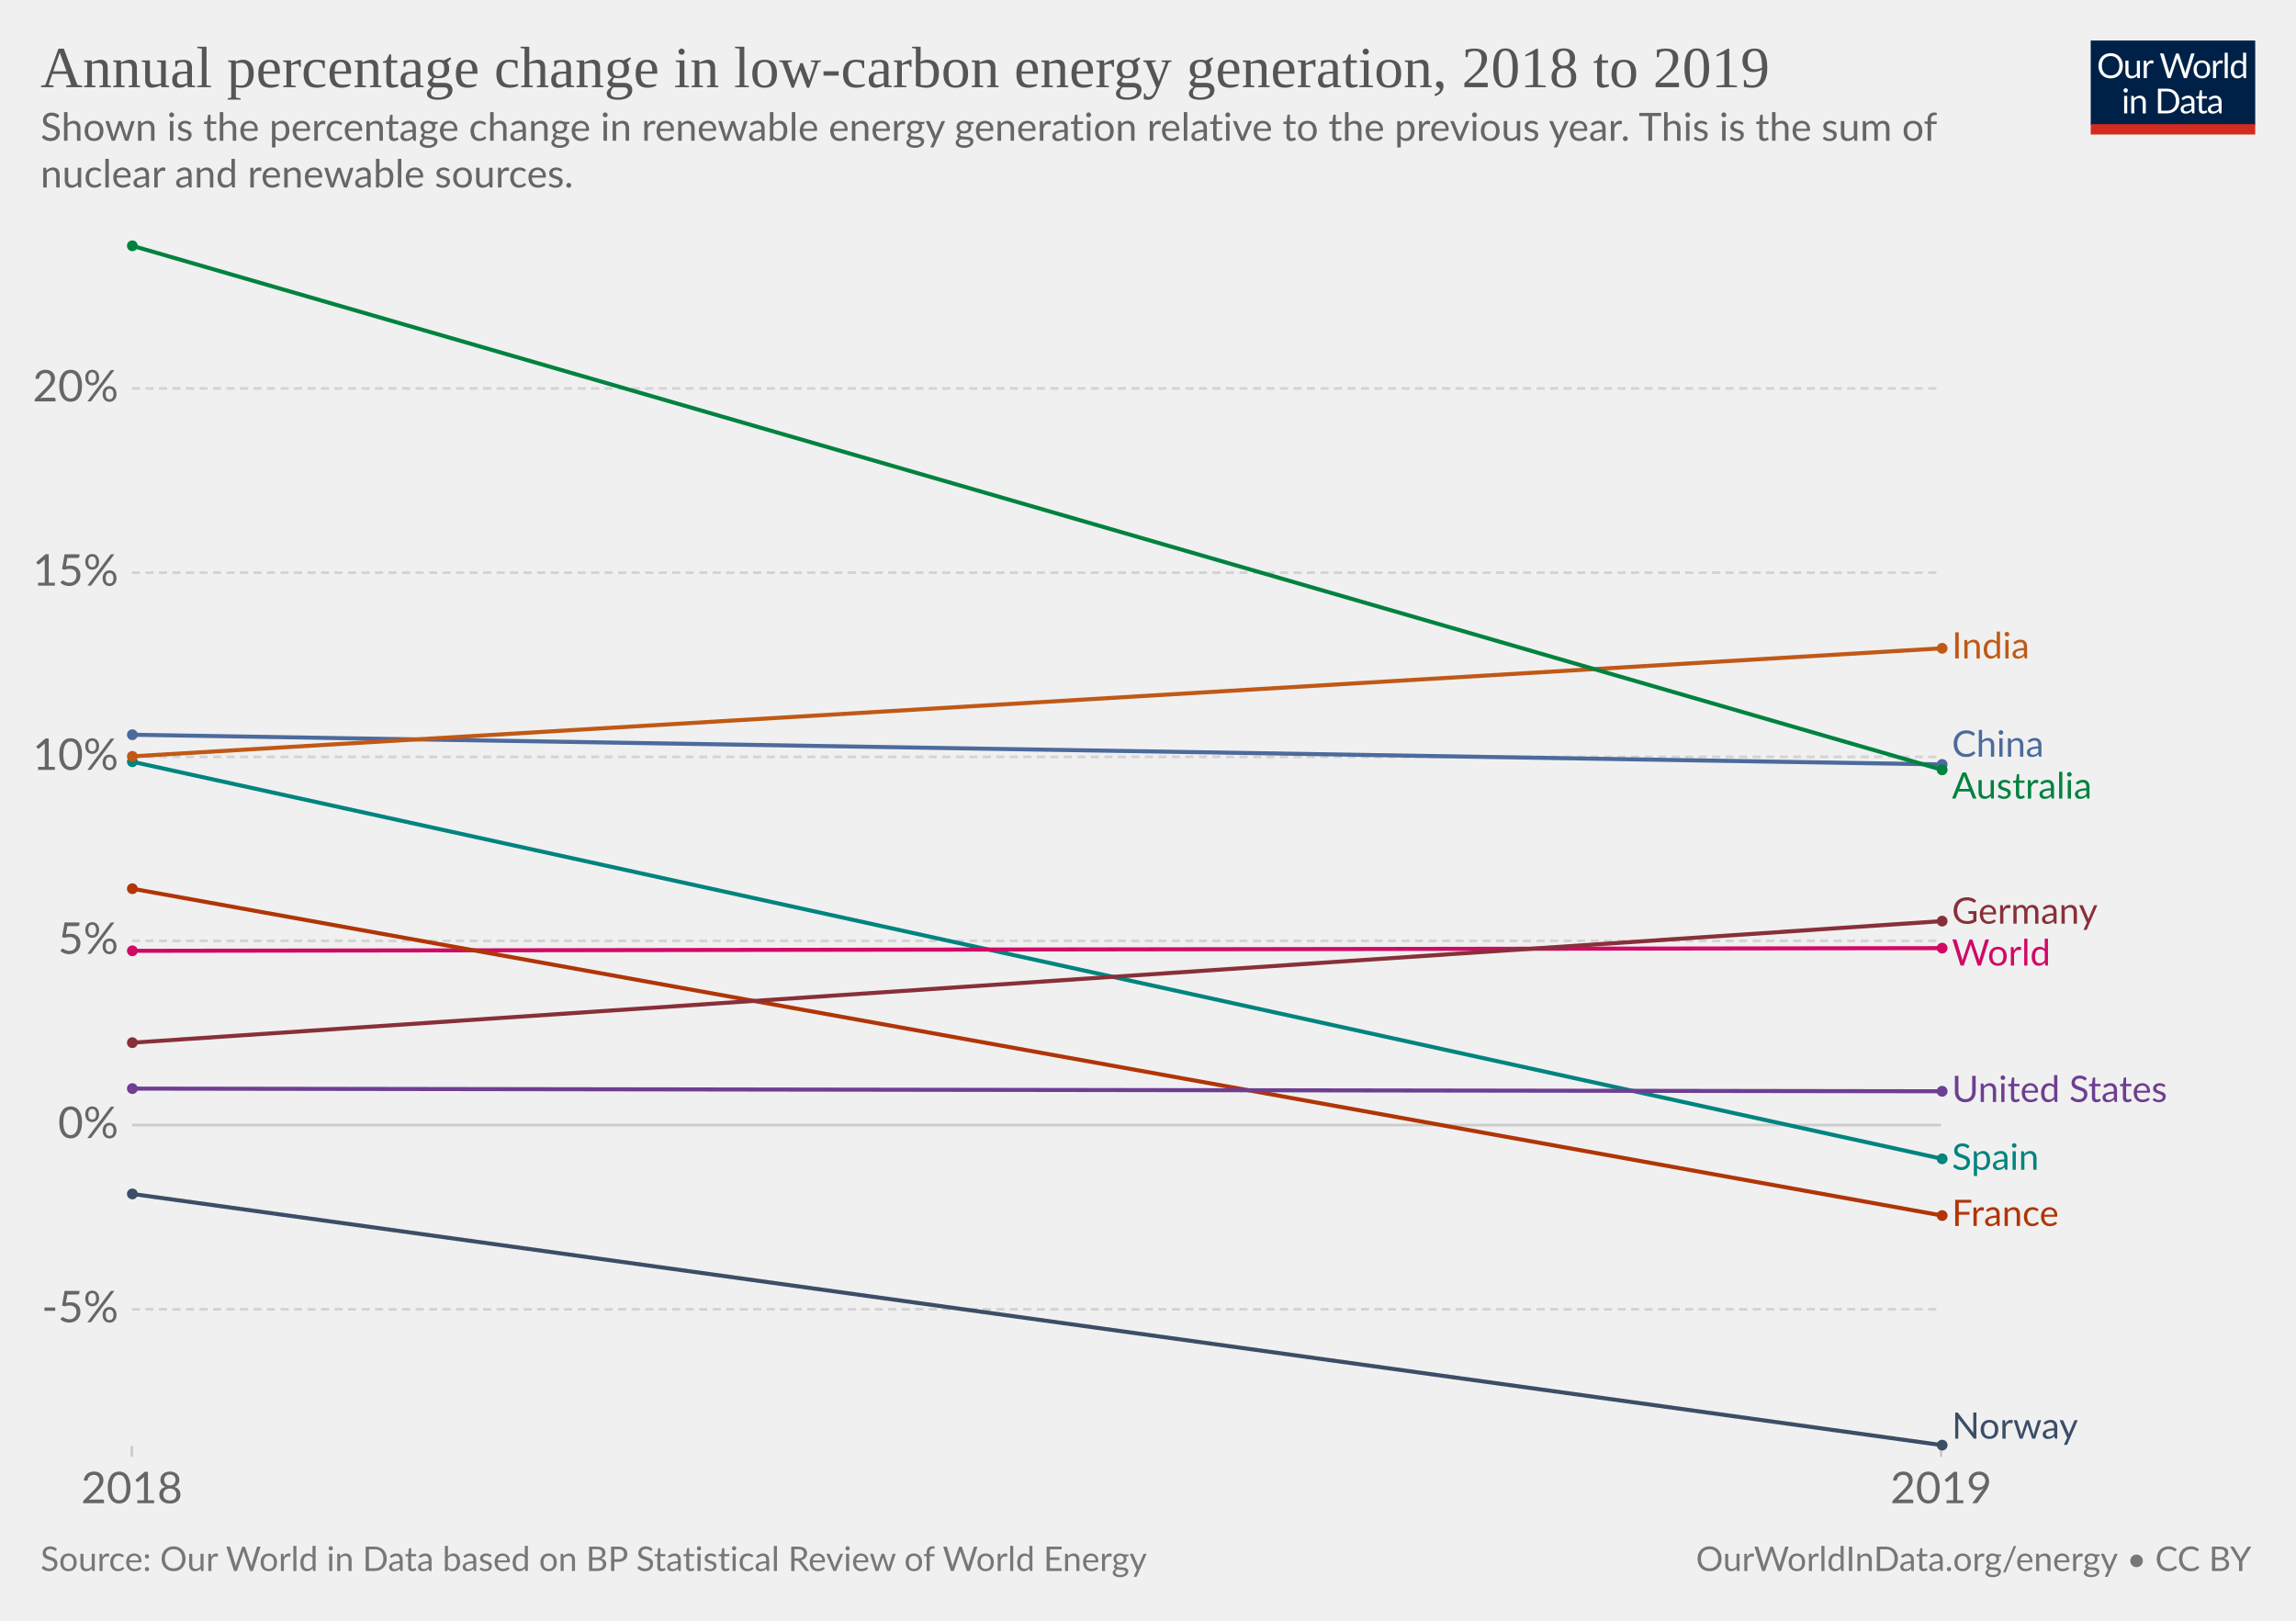
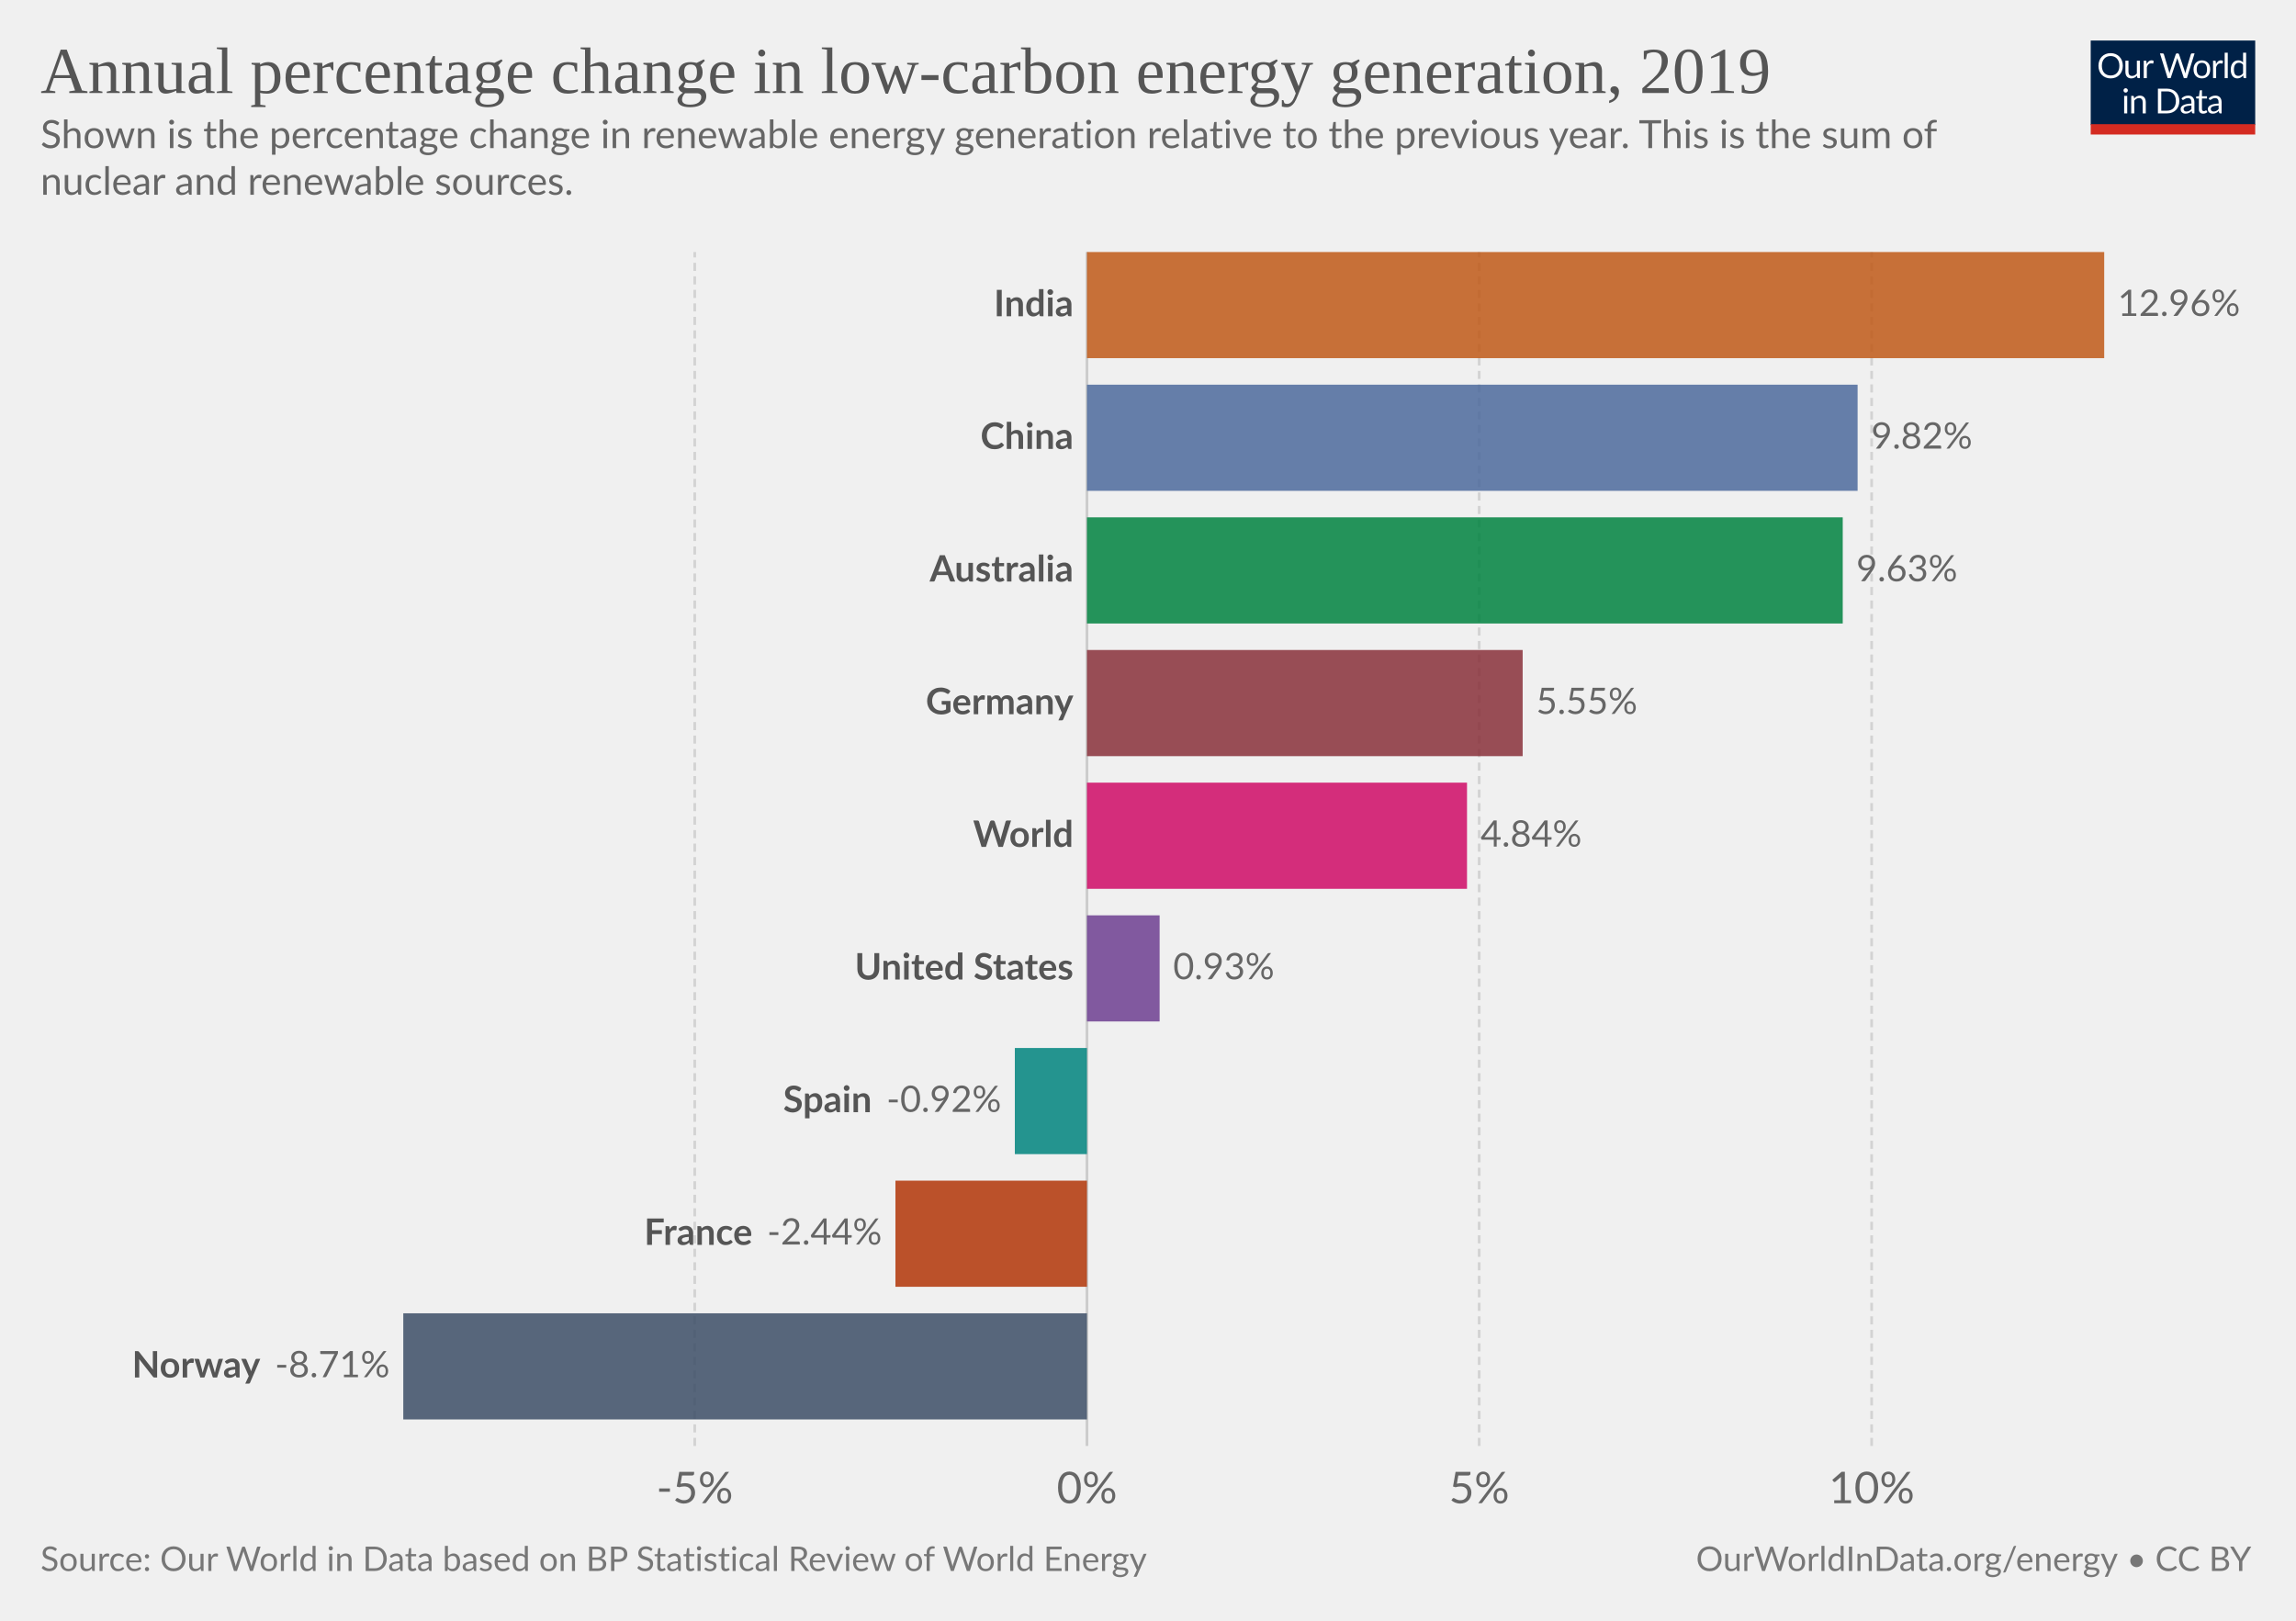
<svg xmlns="http://www.w3.org/2000/svg" version="1.1" style="background-color:#fff;-webkit-font-smoothing:antialiased" width="850" height="600" viewBox="0 0 850 600" font-family="Lato,'Helvetica Neue',Helvetica,Arial,sans-serif" font-size="18" text-rendering="optimizeLegibility">
  <g class="HeaderView">
    <g transform="matrix(.29 0 0 .29 774 15)">
      <svg width="210" height="120" viewBox="0 0 210 120" fill="none">
        <g clip-path="url(#clip0)">
          <path d="M0 0h210v107.89H0V0z" fill="#002147" />
          <path d="M40.98 32.25c0 2.36-.38 4.53-1.12 6.51a14.26 14.26 0 01-8.1 8.4c-1.9.78-4.02 1.17-6.34 1.17a16.6 16.6 0 01-6.33-1.17 14.31 14.31 0 01-8.08-8.4 18.29 18.29 0 01-1.12-6.51c0-2.36.38-4.53 1.12-6.5a14.32 14.32 0 018.07-8.44c1.92-.8 4.03-1.19 6.34-1.19 2.32 0 4.43.4 6.34 1.19 1.92.8 3.56 1.9 4.93 3.34a14.87 14.87 0 013.17 5.1 18.1 18.1 0 011.12 6.5zm-4.38 0c0-1.94-.26-3.68-.8-5.22a10.91 10.91 0 00-2.24-3.89 9.68 9.68 0 00-3.52-2.46 11.95 11.95 0 00-4.62-.86c-1.68 0-3.21.28-4.6.86a9.88 9.88 0 00-3.54 2.46 10.91 10.91 0 00-2.24 3.9c-.53 1.53-.8 3.27-.8 5.2 0 1.94.27 3.68.8 5.22a11.17 11.17 0 002.24 3.9 10.01 10.01 0 003.55 2.44c1.38.56 2.9.83 4.6.83 1.7 0 3.24-.27 4.61-.83a9.8 9.8 0 003.52-2.44 11.17 11.17 0 002.25-3.9c.53-1.54.8-3.28.8-5.21zm26.22-6.54V48H60.5c-.56 0-.9-.27-1.05-.81l-.31-2.4a12.45 12.45 0 01-3.26 2.6c-1.2.64-2.58.96-4.13.96-1.22 0-2.3-.2-3.24-.6a6.52 6.52 0 01-2.33-1.7 7.37 7.37 0 01-1.43-2.67c-.3-1.04-.46-2.2-.46-3.45V25.7h3.91v14.22c0 1.68.38 2.99 1.15 3.91.77.93 1.96 1.39 3.54 1.39 1.16 0 2.24-.27 3.23-.82a10.42 10.42 0 002.8-2.28V25.7h3.91zm8.61 4.47a9.94 9.94 0 012.6-3.56 5.64 5.64 0 013.76-1.3c.47 0 .92.05 1.34.15.44.1.83.27 1.17.49l-.3 2.92c-.09.37-.3.55-.66.55-.2 0-.5-.04-.9-.13a6.21 6.21 0 00-3.24.18c-.54.2-1.03.5-1.47.92-.42.4-.81.9-1.17 1.5-.33.58-.64 1.26-.92 2.02V48H67.7V25.71h2.25c.42 0 .72.08.88.25.16.16.27.44.33.83l.26 3.39zm61.16-13.7L122.75 48h-3.82l-7.99-24.05a21.95 21.95 0 01-.42-1.58 38.36 38.36 0 01-.44 1.58L102.05 48h-3.83L88.4 16.47h3.54c.38 0 .7.1.95.29.26.2.43.43.5.73l6.52 21.9c.1.4.2.83.28 1.28.1.46.2.94.29 1.46l.3-1.46c.12-.47.25-.9.38-1.27l7.41-21.91c.1-.25.26-.48.51-.69.27-.22.58-.33.95-.33h1.23c.38 0 .69.1.92.29.24.2.41.43.53.73l7.4 21.9a28.4 28.4 0 01.68 2.62 29.52 29.52 0 01.52-2.61l6.54-21.91c.07-.27.23-.5.48-.7.27-.21.58-.32.95-.32h3.32zm9.35 8.88c1.63 0 3.1.27 4.4.82a9.43 9.43 0 015.46 5.94c.5 1.4.74 2.98.74 4.73 0 1.76-.25 3.34-.74 4.75a9.43 9.43 0 01-5.46 5.92c-1.3.52-2.77.79-4.4.79-1.64 0-3.12-.27-4.44-.8a9.42 9.42 0 01-3.35-2.3c-.92-1-1.63-2.2-2.13-3.61-.49-1.41-.73-3-.73-4.75s.24-3.33.73-4.73c.5-1.43 1.2-2.64 2.13-3.63a9.4 9.4 0 013.35-2.31c1.32-.55 2.8-.82 4.44-.82zm0 19.89c2.2 0 3.84-.73 4.93-2.2 1.08-1.48 1.63-3.54 1.63-6.18 0-2.66-.55-4.72-1.63-6.2-1.09-1.49-2.73-2.23-4.93-2.23-1.12 0-2.09.2-2.93.57a5.7 5.7 0 00-2.06 1.65 7.5 7.5 0 00-1.24 2.67c-.26 1.04-.4 2.22-.4 3.54 0 2.64.55 4.7 1.64 6.18 1.1 1.47 2.76 2.2 4.99 2.2zm17.97-15.07a9.94 9.94 0 012.6-3.56 5.64 5.64 0 013.76-1.3c.47 0 .91.05 1.34.15.44.1.83.27 1.16.49l-.28 2.92c-.09.37-.31.55-.66.55-.2 0-.5-.04-.9-.13a6.2 6.2 0 00-3.24.18c-.54.2-1.03.5-1.47.92-.43.4-.82.9-1.17 1.5a13.1 13.1 0 00-.92 2.02V48h-3.94V25.71h2.24c.43 0 .72.08.88.25.17.16.28.44.33.83l.27 3.39zm15.04-14.59V48h-3.92V15.6h3.92zm19.55 15.43a6.22 6.22 0 00-2.38-2.05 6.7 6.7 0 00-2.86-.6c-2.07 0-3.66.75-4.77 2.23-1.12 1.48-1.68 3.6-1.68 6.33 0 1.46.13 2.7.38 3.74a7.29 7.29 0 001.1 2.56 4.35 4.35 0 001.78 1.45c.7.3 1.5.46 2.4.46 1.29 0 2.41-.3 3.36-.88a9.6 9.6 0 002.67-2.49V31.02zm3.91-15.43V48h-2.33c-.56 0-.9-.27-1.06-.81l-.35-2.71a12.13 12.13 0 01-3.25 2.77 8.28 8.28 0 01-4.23 1.06 7.31 7.31 0 01-6.14-2.9c-.73-.96-1.3-2.15-1.69-3.57a18.35 18.35 0 01.07-9.48 11.29 11.29 0 011.89-3.7 8.7 8.7 0 017.06-3.34 7.96 7.96 0 016.12 2.62V15.59h3.91zM46.61 70.71V93H42.7V70.71h3.91zm.84-7c0 .39-.08.75-.24 1.09a2.81 2.81 0 01-1.52 1.47 2.67 2.67 0 01-2.16 0 2.9 2.9 0 01-1.45-1.47 2.67 2.67 0 010-2.16c.15-.35.35-.65.6-.9.25-.27.53-.47.85-.62a2.67 2.67 0 012.16 0c.35.15.65.35.9.62.27.25.47.55.62.9.16.34.24.7.24 1.08zm7.97 10.24c.49-.54 1-1.04 1.54-1.48a9.85 9.85 0 013.66-1.84 8.96 8.96 0 015.43.35c.94.4 1.72.97 2.33 1.71a7.36 7.36 0 011.43 2.67c.32 1.04.49 2.19.49 3.45V93h-3.94V78.81c0-1.69-.4-3-1.17-3.92-.76-.93-1.93-1.4-3.5-1.4a6.6 6.6 0 00-3.25.83c-1 .56-1.92 1.31-2.77 2.27V93h-3.94V70.71h2.35c.56 0 .9.28 1.04.82l.3 2.42zm57.7 3.3c0 2.36-.37 4.5-1.11 6.44a14.3 14.3 0 01-3.17 4.98 14.1 14.1 0 01-4.93 3.2c-1.9.76-4.02 1.13-6.33 1.13H85.8V61.47h11.77c2.31 0 4.42.39 6.33 1.15a13.8 13.8 0 018.1 8.18 17.75 17.75 0 011.12 6.45zm-4.37 0c0-1.94-.26-3.67-.8-5.2a10.94 10.94 0 00-2.23-3.87 9.57 9.57 0 00-3.53-2.42 12.23 12.23 0 00-4.61-.83h-7.5v24.62h7.5c1.7 0 3.24-.28 4.61-.84a9.7 9.7 0 003.53-2.4 10.94 10.94 0 002.24-3.87c.53-1.53.8-3.26.8-5.2zm19.8 5.72c-1.8.06-3.34.2-4.62.44-1.26.22-2.3.51-3.1.88-.8.36-1.37.8-1.74 1.3-.35.5-.53 1.05-.53 1.67 0 .58.1 1.1.3 1.52a3 3 0 00.76 1.05c.34.27.73.46 1.17.6.45.11.94.17 1.45.17a7.28 7.28 0 003.5-.81 11.95 11.95 0 002.82-2.2v-4.62zm-12.65-9.11a12.73 12.73 0 013.98-2.66c1.43-.59 3-.88 4.73-.88 1.25 0 2.36.2 3.33.61a6.81 6.81 0 013.94 4.38c.33 1.04.5 2.19.5 3.43V93h-1.74a1.8 1.8 0 01-.88-.18c-.2-.13-.36-.38-.48-.74l-.44-2.12c-.59.55-1.16 1.03-1.72 1.46a9.48 9.48 0 01-3.74 1.7c-.69.15-1.46.23-2.3.23-.87 0-1.69-.12-2.45-.35a5.34 5.34 0 01-3.34-2.93 6.64 6.64 0 01-.49-2.64c0-.88.25-1.72.73-2.53a6.33 6.33 0 012.35-2.17c1.09-.63 2.5-1.15 4.25-1.54 1.75-.41 3.89-.65 6.42-.7v-1.75c0-1.73-.37-3.03-1.12-3.91-.75-.9-1.84-1.34-3.28-1.34-.97 0-1.78.12-2.44.37-.64.23-1.2.5-1.7.81l-1.23.82c-.33.23-.67.35-1 .35-.27 0-.5-.07-.69-.2a2.1 2.1 0 01-.48-.53l-.7-1.25zm27.67 19.5c-1.76 0-3.12-.5-4.07-1.48-.94-.98-1.41-2.4-1.41-4.25V74h-2.68a.9.9 0 01-.6-.2c-.16-.14-.24-.36-.24-.66v-1.56l3.65-.46.9-6.89a.9.9 0 01.29-.52.88.88 0 01.62-.22H142v7.67h6.44V74H142v13.38c0 .94.22 1.63.68 2.09.45.45 1.04.68 1.76.68a3.21 3.21 0 001.85-.53l.55-.35c.16-.12.3-.18.41-.18.2 0 .4.13.55.38l1.15 1.87a7.45 7.45 0 01-2.44 1.5c-.96.35-1.94.52-2.95.52zm19.68-10.4c-1.8.07-3.34.21-4.62.45-1.26.22-2.3.51-3.1.88-.8.36-1.37.8-1.74 1.3-.35.5-.53 1.05-.53 1.67 0 .58.1 1.1.3 1.52.18.42.44.77.76 1.05.34.27.73.46 1.17.6.45.11.94.17 1.45.17a7.3 7.3 0 003.5-.81 12.04 12.04 0 002.82-2.2v-4.62zm-12.65-9.1a12.72 12.72 0 013.99-2.66c1.42-.59 3-.88 4.72-.88 1.25 0 2.36.2 3.33.61a6.81 6.81 0 013.94 4.38c.33 1.04.5 2.19.5 3.43V93h-1.74a1.8 1.8 0 01-.88-.18c-.2-.13-.36-.38-.48-.74l-.44-2.12c-.59.55-1.16 1.03-1.72 1.46a9.48 9.48 0 01-3.74 1.7c-.69.15-1.46.23-2.3.23-.87 0-1.69-.12-2.45-.35a5.33 5.33 0 01-3.34-2.93 6.62 6.62 0 01-.49-2.64c0-.88.25-1.72.73-2.53a6.33 6.33 0 012.35-2.17c1.09-.63 2.5-1.15 4.25-1.54a31.2 31.2 0 016.42-.7v-1.75c0-1.73-.37-3.03-1.12-3.91-.75-.9-1.84-1.34-3.28-1.34-.97 0-1.78.12-2.44.37-.64.23-1.2.5-1.7.81-.46.3-.87.57-1.22.82-.34.23-.68.35-1.02.35-.26 0-.49-.07-.68-.2a1.88 1.88 0 01-.48-.53l-.7-1.25z" fill="#fff" />
          <path fill="#D42B21" d="M0 106.79h210V120H0z" />
        </g>
        <defs>
          <clipPath id="clip0">
            <path fill="#fff" d="M0 0h210v120H0z" />
          </clipPath>
        </defs>
      </svg>
    </g>
    <a href="https://ourworldindata.org/grapher/annual-percentage-change-low-carbon" target="_blank" font-family="&quot;Playfair Display&quot;,Georgia,&quot;Times New Roman&quot;,serif">
-       <text font-size="21.6" x="15" y="32.3" fill="#555">
-         <tspan x="15" y="32.28">Annual percentage change in low-carbon energy generation, 2018 to 2019</tspan>
+       <text font-size="24.3" x="15" y="34.4" fill="#555">
+         <tspan x="15" y="34.44">Annual percentage change in low-carbon energy generation, 2019</tspan>
      </text>
    </a>
-     <text font-size="14.4" x="15" y="52.1" fill="#666">
-       <tspan x="15" y="52.12">Shown is the percentage change in renewable energy generation relative to the previous year. This is the sum of</tspan>
-       <tspan x="15" y="69.4">nuclear and renewable sources.</tspan>
+     <text font-size="14.4" x="15" y="54.8" fill="#666">
+       <tspan x="15" y="54.82">Shown is the percentage change in renewable energy generation relative to the previous year. This is the sum of</tspan>
+       <tspan x="15" y="72.1">nuclear and renewable sources.</tspan>
    </text>
  </g>
-   <g class="LineChart">
-     <defs>
-       <clipPath id="a">
-         <path d="M38.84 0h830v931.8h-830z" />
-       </clipPath>
-     </defs>
-     <g class="AxisBoxView">
-       <g class="HorizontalAxis">
-         <path stroke="#ccc" d="M48.8 535.3v4M718.6 535.3v4" />
-         <text x="48.8" y="556.5" fill="#666" text-anchor="middle" font-size="16.2">2018</text>
-         <text x="718.6" y="556.5" fill="#666" text-anchor="middle" font-size="16.2">2019</text>
-       </g>
-       <g class="VerticalAxis" fill="#666" dominant-baseline="middle" text-anchor="end" font-size="16.2">
-         <text x="43.84" y="484.7">-5%</text>
-         <text x="43.84" y="416.5">0%</text>
-         <text x="43.84" y="348.3">5%</text>
-         <text x="43.84" y="280.2">10%</text>
-         <text x="43.84" y="212">15%</text>
-         <text x="43.84" y="143.8">20%</text>
-       </g>
-       <g class="AxisGridLines horizontalLines">
-         <path stroke="#d3d3d3" stroke-dasharray="3,2" d="M48.84 484.7H718.6" />
-         <path stroke="#ccc" d="M48.84 416.5H718.6" />
-         <path stroke="#d3d3d3" stroke-dasharray="3,2" d="M48.84 348.3H718.6M48.84 280.2H718.6M48.84 212H718.6M48.84 143.8H718.6" />
-       </g>
+   <g class="DiscreteBarChart">
+     <g class="HorizontalAxis" fill="#666" text-anchor="middle" font-size="16.2">
+       <text x="257.2" y="556.5">-5%</text>
+       <text x="402.4" y="556.5">0%</text>
+       <text x="547.6" y="556.5">5%</text>
+       <text x="692.9" y="556.5">10%</text>
    </g>
-     <g clip-path="url(#a)">
-       <g class="HeightedLegend" cursor="pointer">
-         <g class="legendMark">
-           <text font-size="13.5" x="722.6" y="243.8" fill="#C05917">
-             <tspan x="722.6" y="243.75">India</tspan>
-           </text>
-         </g>
-         <g class="legendMark">
-           <text font-size="13.5" x="722.6" y="280.2" fill="#4C6A9C">
-             <tspan x="722.6" y="280.15">China</tspan>
-           </text>
-         </g>
-         <g class="legendMark">
-           <text font-size="13.5" x="722.6" y="295.7" fill="#00823F">
-             <tspan x="722.6" y="295.65">Australia</tspan>
-           </text>
-         </g>
-         <g class="legendMark">
-           <text font-size="13.5" x="722.6" y="341.9" fill="#883039">
-             <tspan x="722.6" y="341.95">Germany</tspan>
-           </text>
-         </g>
-         <g class="legendMark">
-           <text font-size="13.5" x="722.6" y="357.4" fill="#CF0A66">
-             <tspan x="722.6" y="357.45">World</tspan>
-           </text>
-         </g>
-         <g class="legendMark">
-           <text font-size="13.5" x="722.6" y="407.9" fill="#6D3E91">
-             <tspan x="722.6" y="407.95">United States</tspan>
-           </text>
-         </g>
-         <g class="legendMark">
-           <text font-size="13.5" x="722.6" y="433.1" fill="#00847E">
-             <tspan x="722.6" y="433.05">Spain</tspan>
-           </text>
-         </g>
-         <g class="legendMark">
-           <text font-size="13.5" x="722.6" y="453.9" fill="#B13507">
-             <tspan x="722.6" y="453.85">France</tspan>
-           </text>
-         </g>
-         <g class="legendMark">
-           <text font-size="13.5" x="722.6" y="532.6" fill="#3C4E66">
-             <tspan x="722.6" y="532.6">Norway</tspan>
-           </text>
-         </g>
-       </g>
-       <g class="Lines">
-         <g class="key-Spain_0">
-           <path stroke="#00847E" stroke-linecap="round" d="M49 282l670 147" fill="none" stroke-width="1.5" />
-           <g fill="#00847E">
-             <circle cx="49" cy="282" r="2" />
-             <circle cx="719" cy="429" r="2" />
-           </g>
-         </g>
-         <g class="key-China_0">
-           <path stroke="#4C6A9C" stroke-linecap="round" d="M49 272l670 11" fill="none" stroke-width="1.5" />
-           <g fill="#4C6A9C">
-             <circle cx="49" cy="272" r="2" />
-             <circle cx="719" cy="283" r="2" />
-           </g>
-         </g>
-         <g class="key-World_0">
-           <path stroke="#CF0A66" stroke-linecap="round" d="M49 352l670-1" fill="none" stroke-width="1.5" />
-           <g fill="#CF0A66">
-             <circle cx="49" cy="352" r="2" />
-             <circle cx="719" cy="351" r="2" />
-           </g>
-         </g>
-         <g class="key-France_0">
-           <path stroke="#B13507" stroke-linecap="round" d="M49 329l670 121" fill="none" stroke-width="1.5" />
-           <g fill="#B13507">
-             <circle cx="49" cy="329" r="2" />
-             <circle cx="719" cy="450" r="2" />
-           </g>
-         </g>
-         <g class="key-Norway_0">
-           <path stroke="#3C4E66" stroke-linecap="round" d="M49 442l670 93" fill="none" stroke-width="1.5" />
-           <g fill="#3C4E66">
-             <circle cx="49" cy="442" r="2" />
-             <circle cx="719" cy="535" r="2" />
-           </g>
-         </g>
-         <g class="key-United-States_0">
-           <path stroke="#6D3E91" stroke-linecap="round" d="M49 403l670 1" fill="none" stroke-width="1.5" />
-           <g fill="#6D3E91">
-             <circle cx="49" cy="403" r="2" />
-             <circle cx="719" cy="404" r="2" />
-           </g>
-         </g>
-         <g class="key-Germany_0">
-           <path stroke="#883039" stroke-linecap="round" d="M49 386l670-45" fill="none" stroke-width="1.5" />
-           <g fill="#883039">
-             <circle cx="49" cy="386" r="2" />
-             <circle cx="719" cy="341" r="2" />
-           </g>
-         </g>
-         <g class="key-India_0">
-           <path stroke="#C05917" stroke-linecap="round" d="M49 280l670-40" fill="none" stroke-width="1.5" />
-           <g fill="#C05917">
-             <circle cx="49" cy="280" r="2" />
-             <circle cx="719" cy="240" r="2" />
-           </g>
-         </g>
-         <g class="key-Australia_0">
-           <path stroke="#00823F" stroke-linecap="round" d="M49 91l670 194" fill="none" stroke-width="1.5" />
-           <g fill="#00823F">
-             <circle cx="49" cy="91" r="2" />
-             <circle cx="719" cy="285" r="2" />
-           </g>
-         </g>
-       </g>
+     <g class="AxisGridLines verticalLines">
+       <path stroke="#d3d3d3" stroke-dasharray="3,2" d="M257.2 535.3v-442" />
+       <path stroke="#ccc" d="M402.4 535.3v-442" />
+       <path stroke="#d3d3d3" stroke-dasharray="3,2" d="M547.6 535.3v-442M692.9 535.3v-442" />
+     </g>
+     <g class="bar" style="transition:transform 200ms ease">
+       <text x="0" y="0" transform="translate(397.4 112.94)" fill="#555" dominant-baseline="middle" text-anchor="end" font-size="13.5" font-weight="700">India</text>
+       <path fill="#C05917" opacity=".85" style="transition:height 200ms ease" d="M402.4 93.3H779v39.29H402.4z" />
+       <text x="0" y="0" transform="translate(784 112.94)" fill="#666" dominant-baseline="middle" text-anchor="start" font-size="13.5" font-weight="400">12.96%</text>
+     </g>
+     <g class="bar" style="transition:transform 200ms ease">
+       <text x="0" y="0" transform="translate(397.4 162.06)" fill="#555" dominant-baseline="middle" text-anchor="end" font-size="13.5" font-weight="700">China</text>
+       <path fill="#4C6A9C" opacity=".85" style="transition:height 200ms ease" d="M402.4 142.41h285.3v39.3H402.4z" />
+       <text x="0" y="0" transform="translate(692.7 162.06)" fill="#666" dominant-baseline="middle" text-anchor="start" font-size="13.5" font-weight="400">9.82%</text>
+     </g>
+     <g class="bar" style="transition:transform 200ms ease">
+       <text x="0" y="0" transform="translate(397.4 211.17)" fill="#555" dominant-baseline="middle" text-anchor="end" font-size="13.5" font-weight="700">Australia</text>
+       <path fill="#00823F" opacity=".85" style="transition:height 200ms ease" d="M402.4 191.52h279.8v39.3H402.4z" />
+       <text x="0" y="0" transform="translate(687.2 211.17)" fill="#666" dominant-baseline="middle" text-anchor="start" font-size="13.5" font-weight="400">9.63%</text>
+     </g>
+     <g class="bar" style="transition:transform 200ms ease">
+       <text x="0" y="0" transform="translate(397.4 260.28)" fill="#555" dominant-baseline="middle" text-anchor="end" font-size="13.5" font-weight="700">Germany</text>
+       <path fill="#883039" opacity=".85" style="transition:height 200ms ease" d="M402.4 240.63h161.3v39.3H402.4z" />
+       <text x="0" y="0" transform="translate(568.7 260.28)" fill="#666" dominant-baseline="middle" text-anchor="start" font-size="13.5" font-weight="400">5.55%</text>
+     </g>
+     <g class="bar" style="transition:transform 200ms ease">
+       <text x="0" y="0" transform="translate(397.4 309.39)" fill="#555" dominant-baseline="middle" text-anchor="end" font-size="13.5" font-weight="700">World</text>
+       <path fill="#CF0A66" opacity=".85" style="transition:height 200ms ease" d="M402.4 289.74h140.7v39.3H402.4z" />
+       <text x="0" y="0" transform="translate(548.1 309.39)" fill="#666" dominant-baseline="middle" text-anchor="start" font-size="13.5" font-weight="400">4.84%</text>
+     </g>
+     <g class="bar" style="transition:transform 200ms ease">
+       <text x="0" y="0" transform="translate(397.4 358.5)" fill="#555" dominant-baseline="middle" text-anchor="end" font-size="13.5" font-weight="700">United States</text>
+       <path fill="#6D3E91" opacity=".85" style="transition:height 200ms ease" d="M402.4 338.86h26.9v39.29h-26.9z" />
+       <text x="0" y="0" transform="translate(434.3 358.5)" fill="#666" dominant-baseline="middle" text-anchor="start" font-size="13.5" font-weight="400">0.93%</text>
+     </g>
+     <g class="bar" style="transition:transform 200ms ease">
+       <text x="0" y="0" transform="translate(322.77 407.61)" fill="#555" dominant-baseline="middle" text-anchor="end" font-size="13.5" font-weight="700">Spain</text>
+       <path fill="#00847E" opacity=".85" style="transition:height 200ms ease" d="M375.7 387.97h26.7v39.29h-26.7z" />
+       <text x="0" y="0" transform="translate(370.7 407.61)" fill="#666" dominant-baseline="middle" text-anchor="end" font-size="13.5" font-weight="400">-0.92%</text>
+     </g>
+     <g class="bar" style="transition:transform 200ms ease">
+       <text x="0" y="0" transform="translate(278.57 456.72)" fill="#555" dominant-baseline="middle" text-anchor="end" font-size="13.5" font-weight="700">France</text>
+       <path fill="#B13507" opacity=".85" style="transition:height 200ms ease" d="M331.5 437.08h70.9v39.29h-70.9z" />
+       <text x="0" y="0" transform="translate(326.5 456.72)" fill="#666" dominant-baseline="middle" text-anchor="end" font-size="13.5" font-weight="400">-2.44%</text>
+     </g>
+     <g class="bar" style="transition:transform 200ms ease">
+       <text x="0" y="0" transform="translate(96.37 505.83)" fill="#555" dominant-baseline="middle" text-anchor="end" font-size="13.5" font-weight="700">Norway</text>
+       <path fill="#3C4E66" opacity=".85" style="transition:height 200ms ease" d="M149.3 486.19h253.1v39.29H149.3z" />
+       <text x="0" y="0" transform="translate(144.3 505.83)" fill="#666" dominant-baseline="middle" text-anchor="end" font-size="13.5" font-weight="400">-8.71%</text>
    </g>
  </g>
  <g class="SourcesFooter" fill="#777">
    <g class="clickable" fill="#777">
      <text font-size="12.6" x="15" y="581.6">
        <tspan x="15" y="581.58">Source: Our World in Data based on BP Statistical Review of World Energy</tspan>
      </text>
    </g>
    <text font-size="12.6" x="627.9" y="581.6">
      <tspan x="627.86" y="581.58">
        <a target="_blank" href="https://ourworldindata.org/energy" fill="#777">OurWorldInData.org/energy</a> • <a class="cclogo" href="http://creativecommons.org/licenses/by/4.0/deed.en_US" target="_blank" fill="#777">CC BY</a>
      </tspan>
    </text>
  </g>
</svg>
